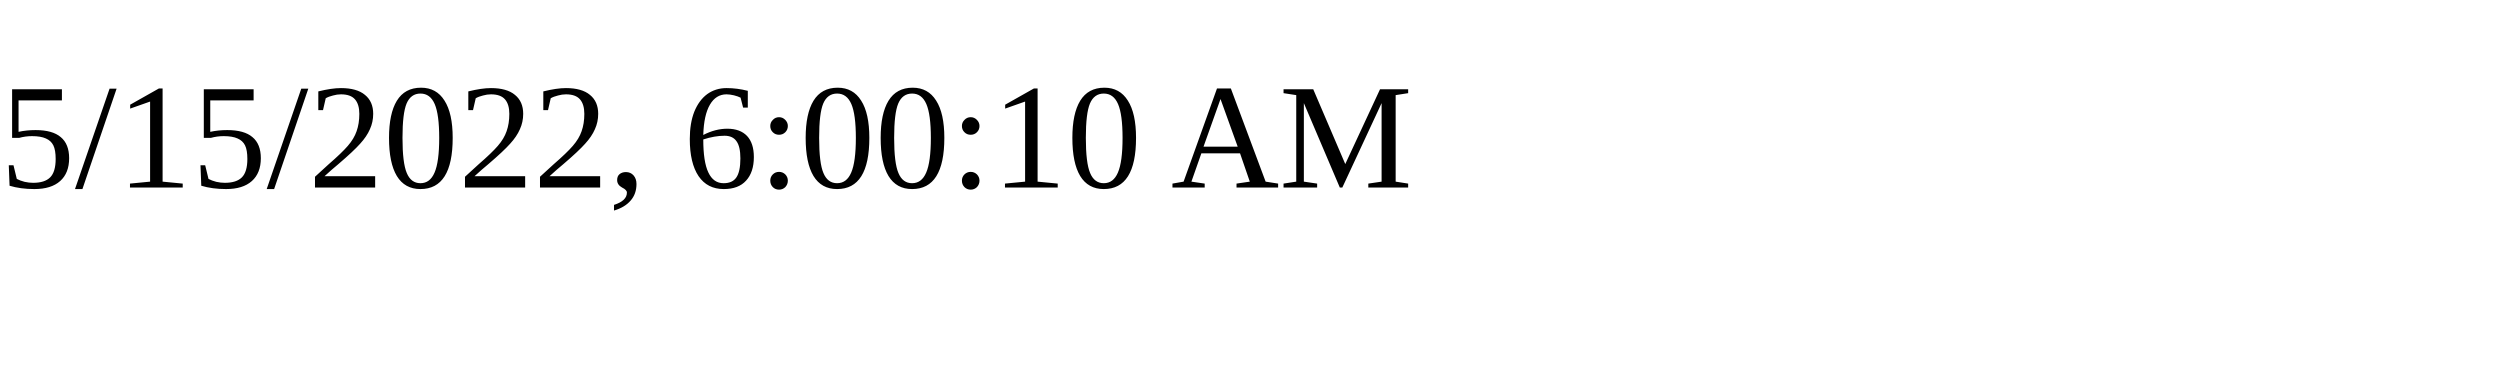
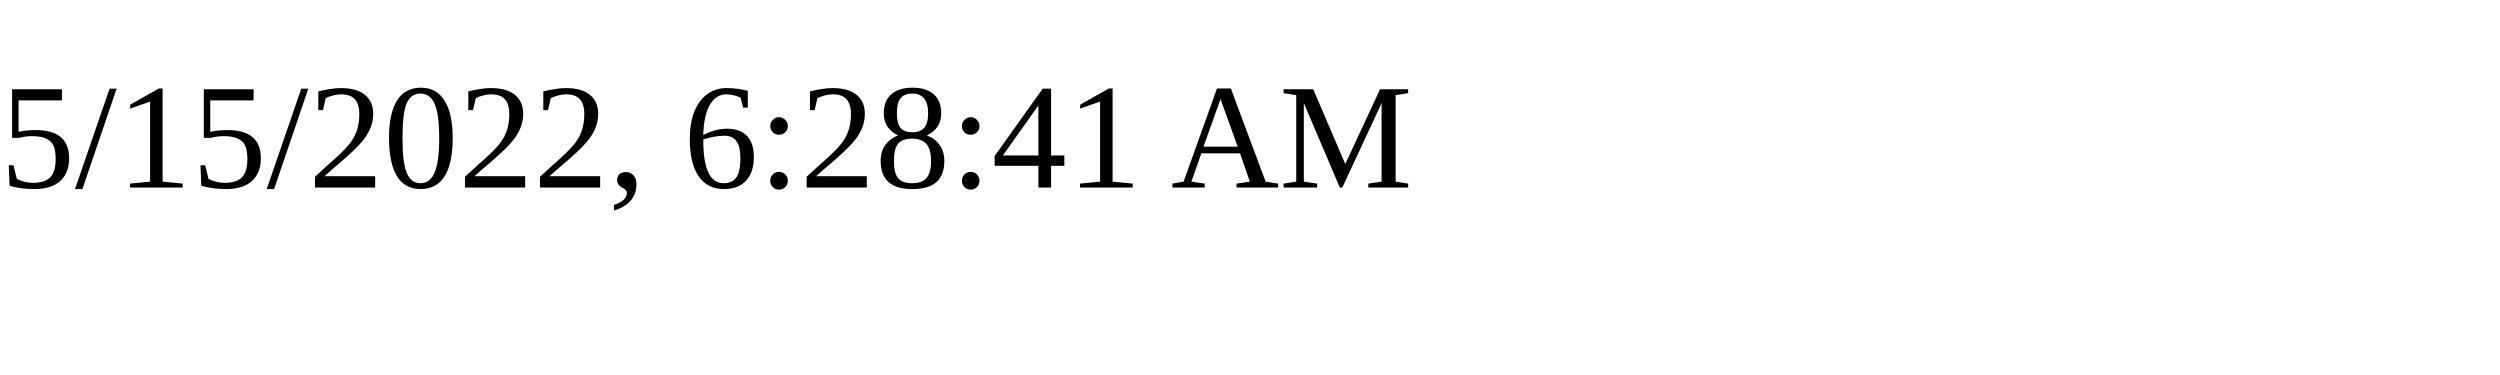
<svg xmlns="http://www.w3.org/2000/svg" height="30" width="200">
-   <text x="0" y="15">5/15/2022, 6:00:10 AM</text>
+   <text x="0" y="15">5/15/2022, 6:28:41 AM</text>
</svg>
